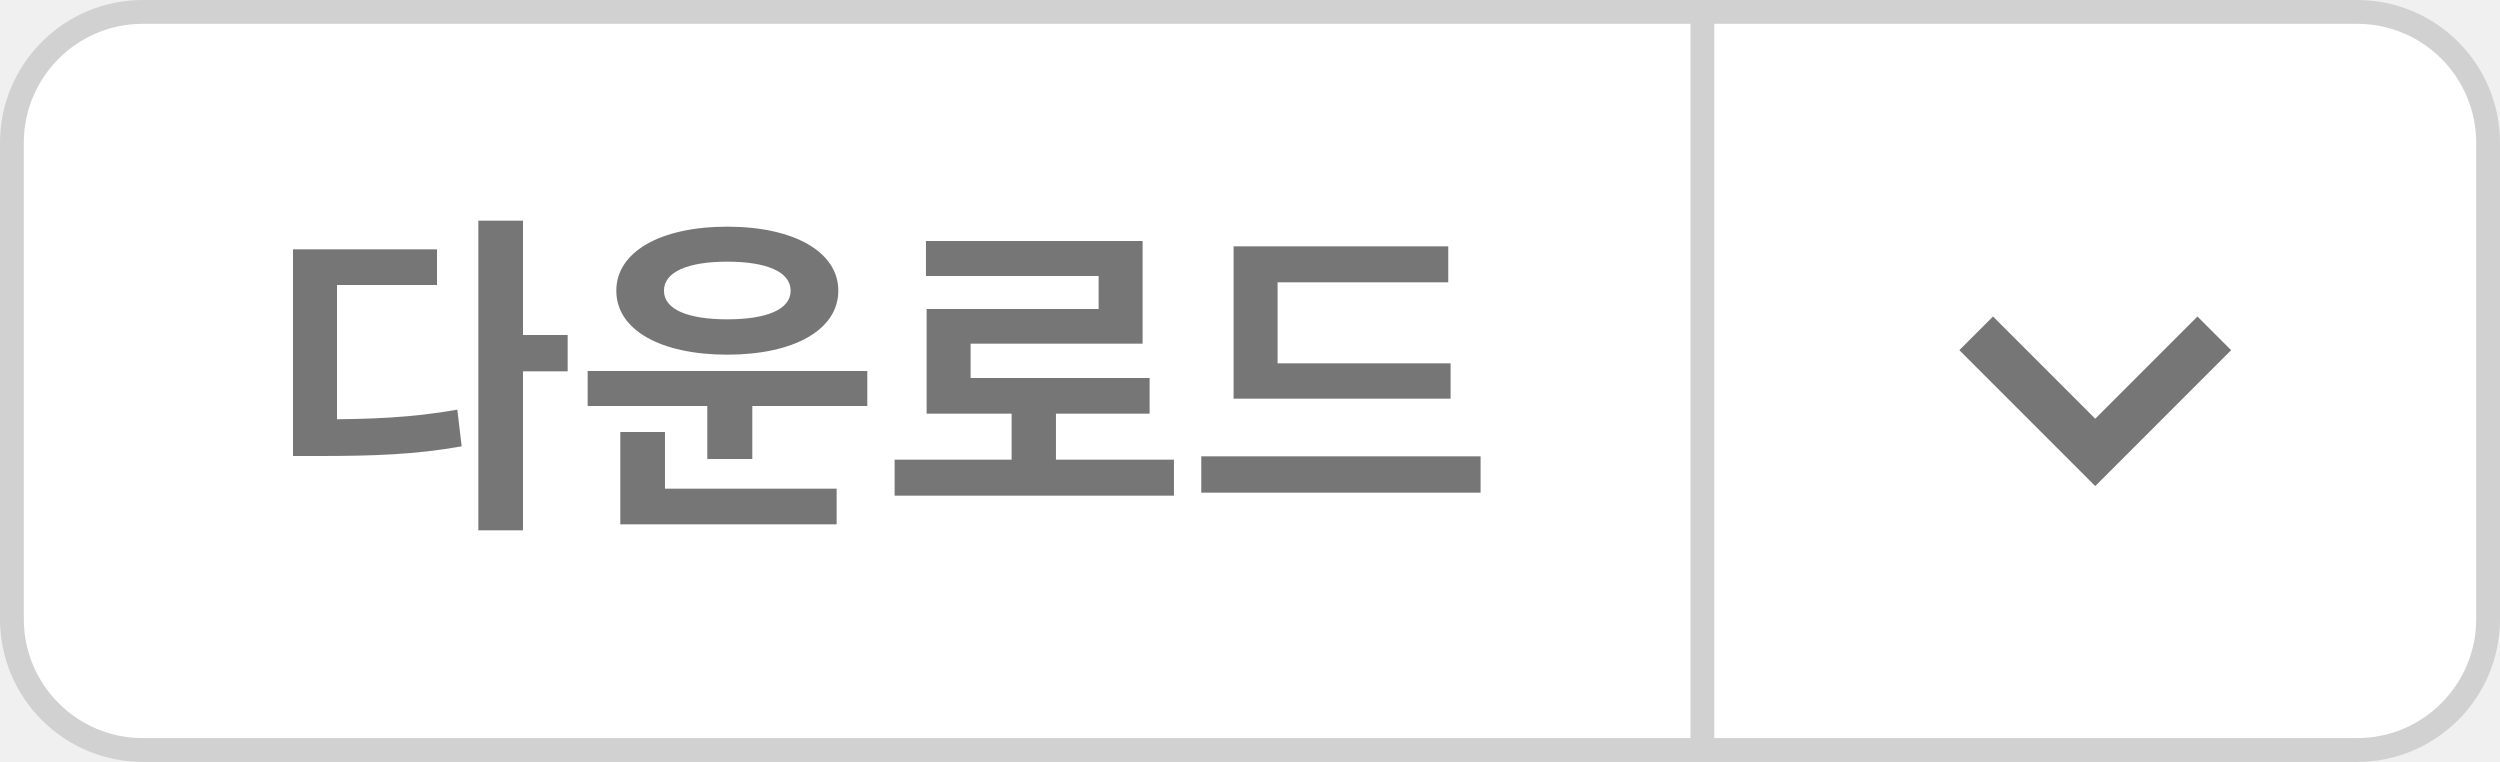
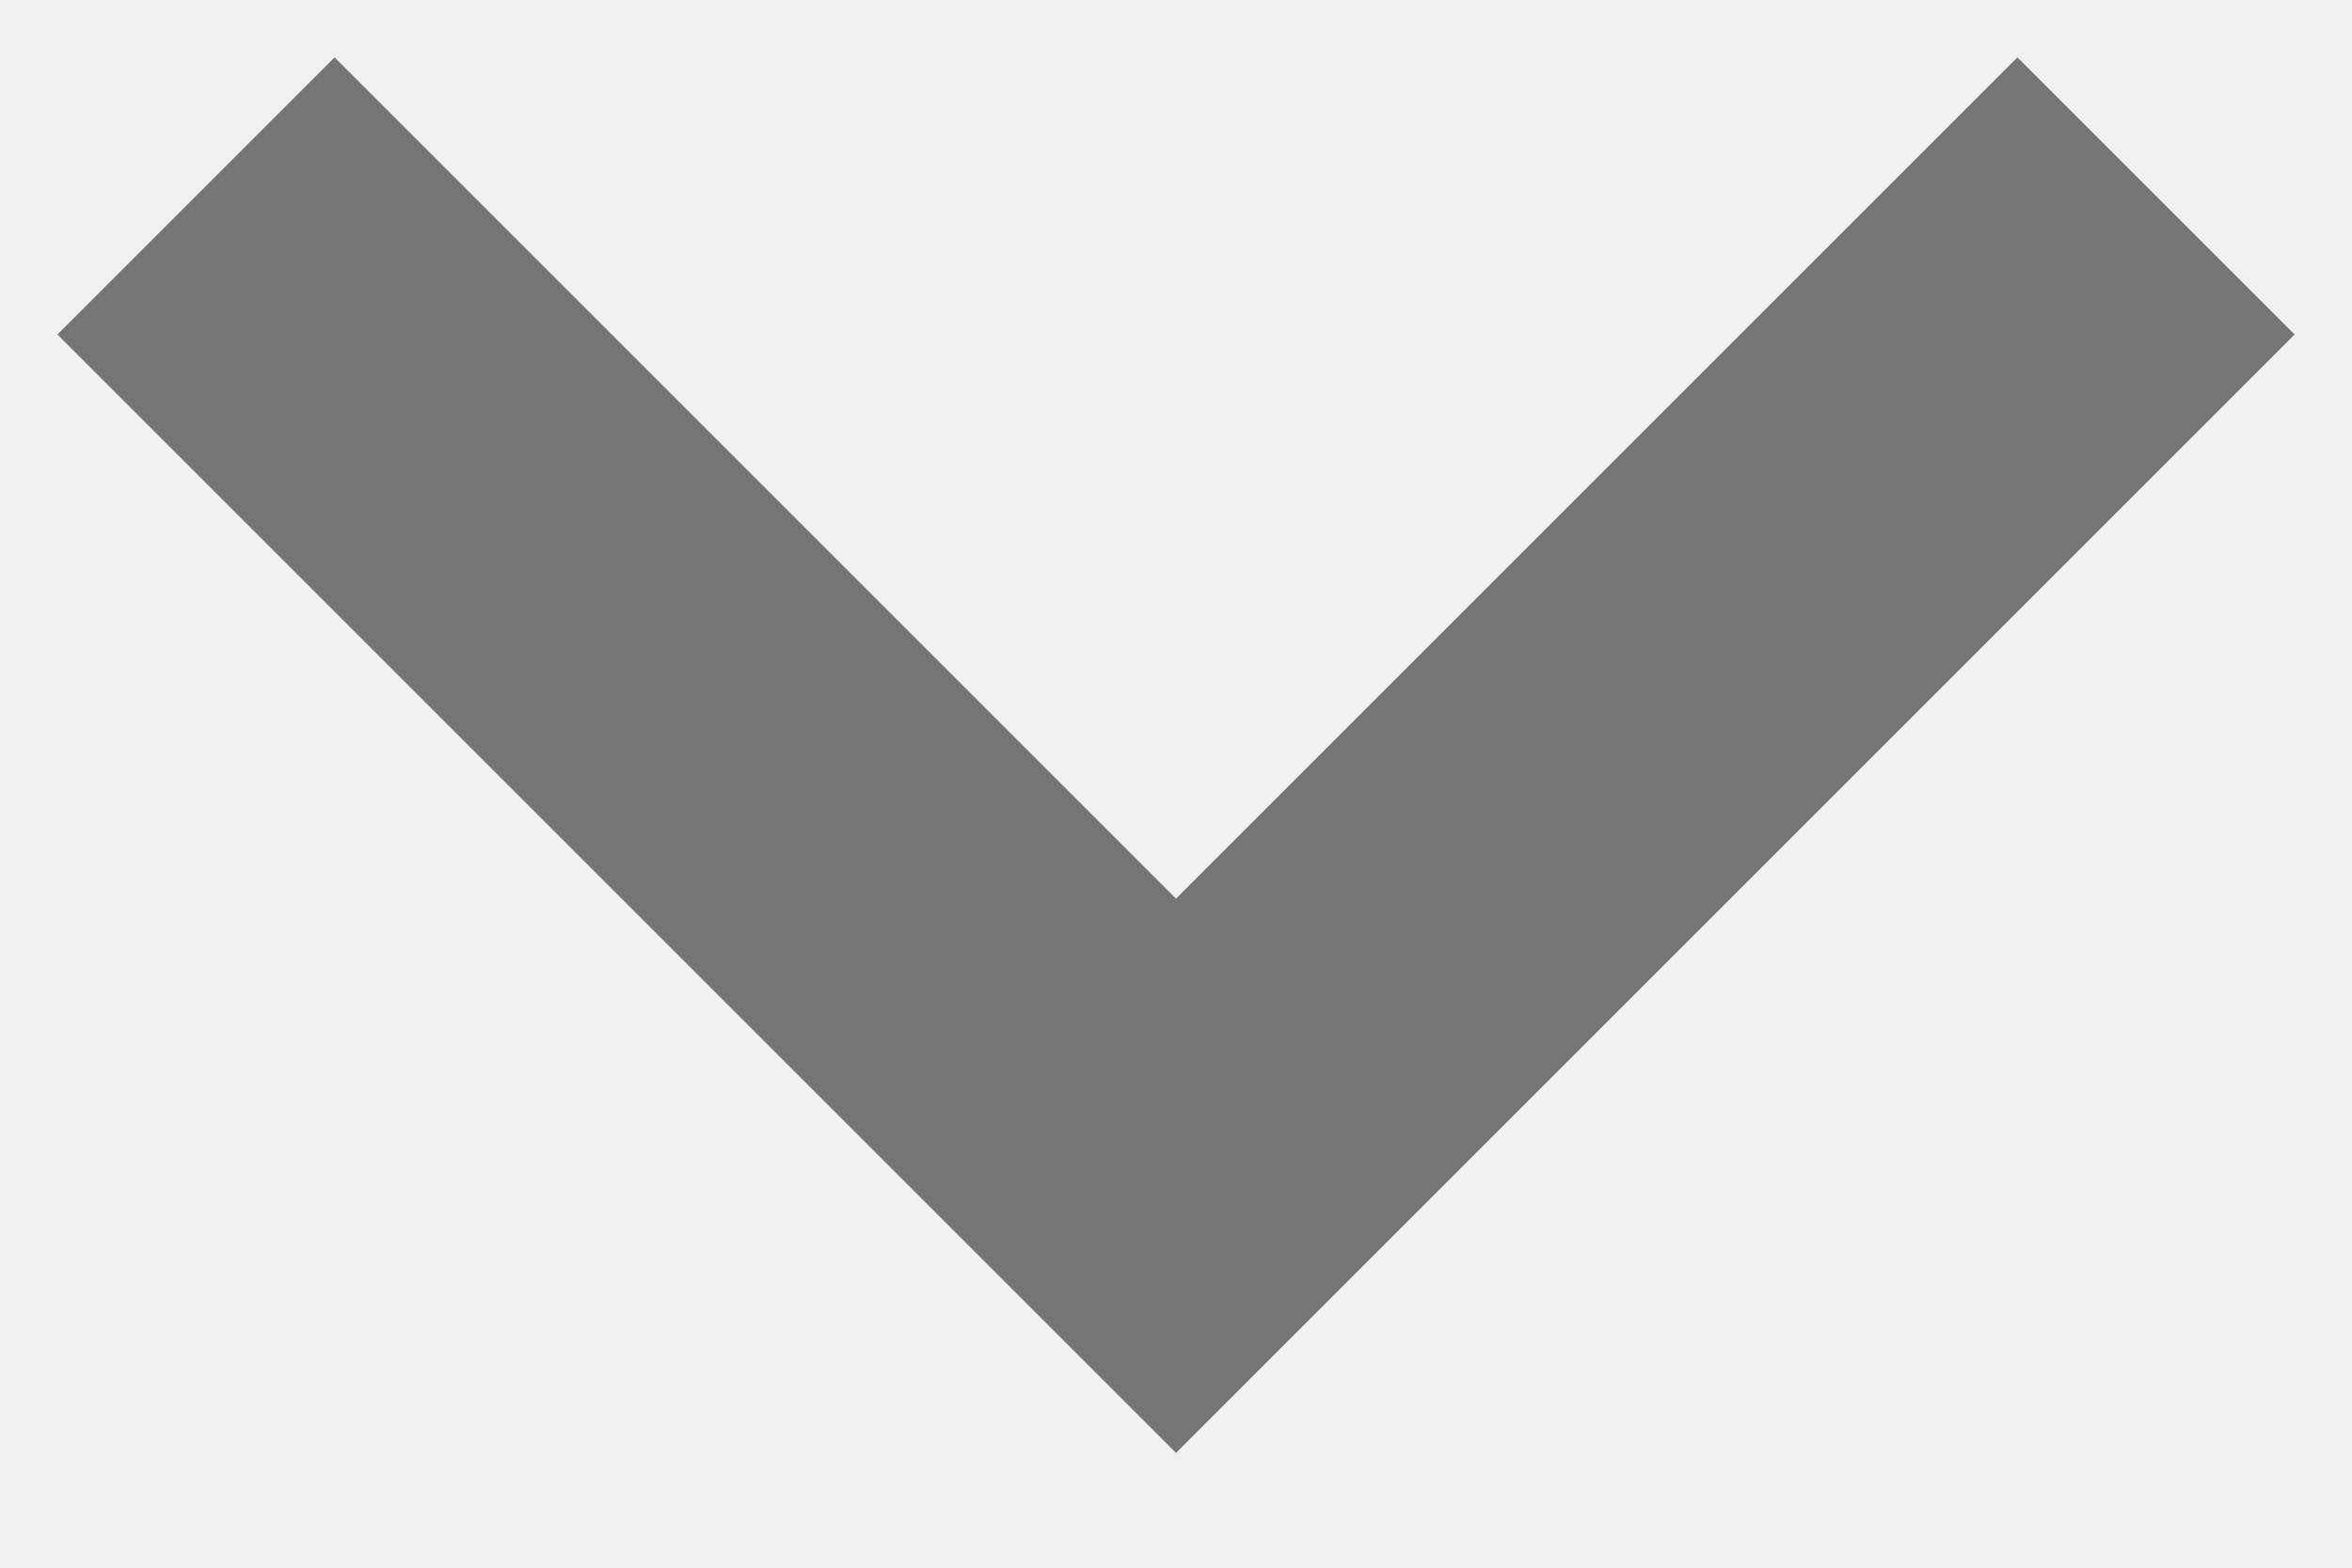
- <svg xmlns="http://www.w3.org/2000/svg" width="105" height="32" viewBox="0 0 105 32" fill="none">
-   <rect x="0.5" y="0.5" width="104" height="31" rx="5.5" fill="white" stroke="#D1D1D1" />
-   <path d="M71.5 31.5C71.5 30.7 71.5 31.5 71.5 0.5" stroke="#D1D1D1" />
-   <path d="M20.09 9.268H21.966V22.274H20.09V9.268ZM21.546 14.07H23.842V15.596H21.546V14.07ZM12.306 17.612H13.398C15.582 17.612 17.304 17.542 19.208 17.206L19.39 18.746C17.43 19.096 15.652 19.152 13.398 19.152H12.306V17.612ZM12.306 10.472H18.354V11.97H14.154V18.354H12.306V10.472ZM24.681 15.582H36.427V17.052H24.681V15.582ZM29.707 16.548H31.597V19.278H29.707V16.548ZM26.053 20.524H35.139V22.022H26.053V20.524ZM26.053 18.144H27.929V20.902H26.053V18.144ZM30.547 9.52C33.333 9.52 35.209 10.57 35.209 12.208C35.209 13.86 33.333 14.896 30.547 14.896C27.747 14.896 25.885 13.86 25.885 12.208C25.885 10.57 27.747 9.52 30.547 9.52ZM30.547 10.99C28.909 10.99 27.887 11.41 27.887 12.208C27.887 13.006 28.909 13.412 30.547 13.412C32.185 13.412 33.207 13.006 33.207 12.208C33.207 11.41 32.185 10.99 30.547 10.99ZM37.574 19.306H49.306V20.818H37.574V19.306ZM42.488 16.856H44.35V19.922H42.488V16.856ZM38.89 10.122H47.99V14.434H40.766V16.618H38.918V12.978H46.142V11.592H38.89V10.122ZM38.918 15.876H48.284V17.374H38.918V15.876ZM51.811 15.26H60.925V16.744H51.811V15.26ZM50.453 19.166H62.185V20.692H50.453V19.166ZM51.811 10.346H60.827V11.858H53.659V15.876H51.811V10.346Z" fill="#767676" />
-   <path d="M83 14L88 19L93 14" stroke="#767676" stroke-width="2" />
+ <svg xmlns="http://www.w3.org/2000/svg" width="12" height="8" viewBox="0 0 12 8" fill="none">
+   <path d="M1 1L6 6L11 1" stroke="#767676" stroke-width="2" />
</svg>
